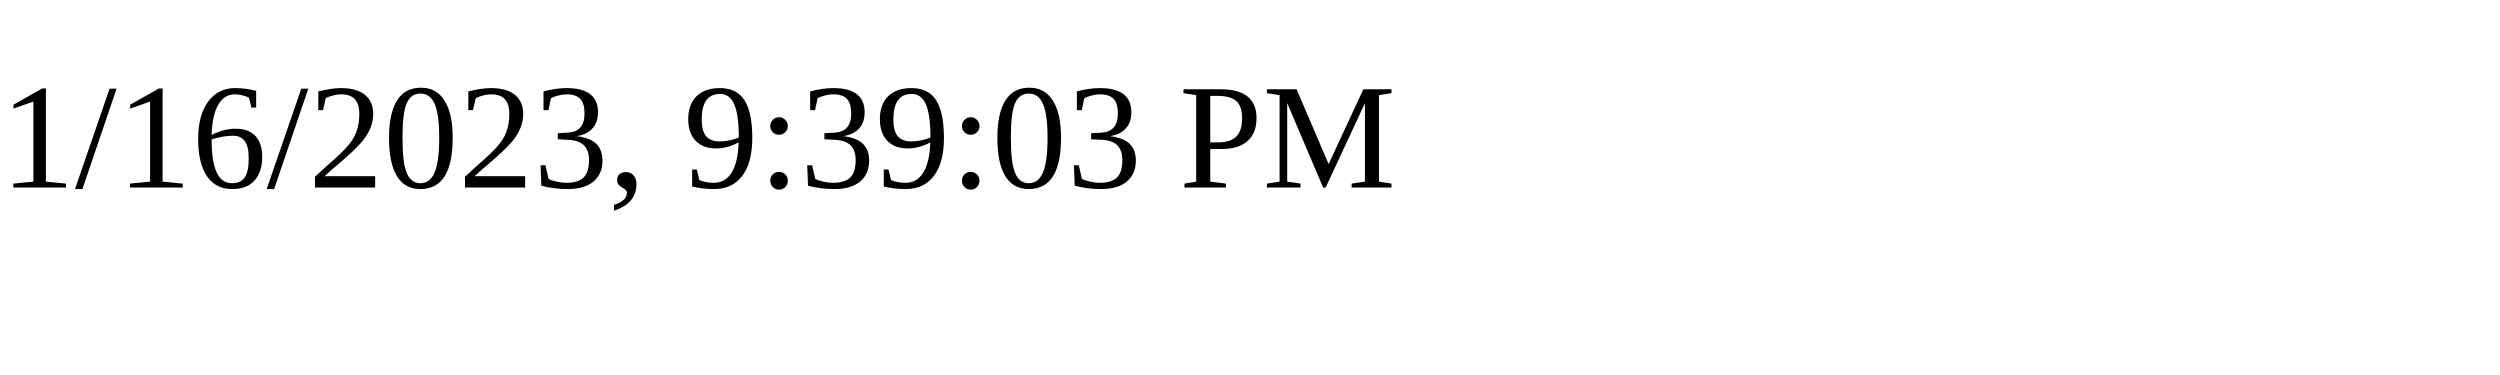
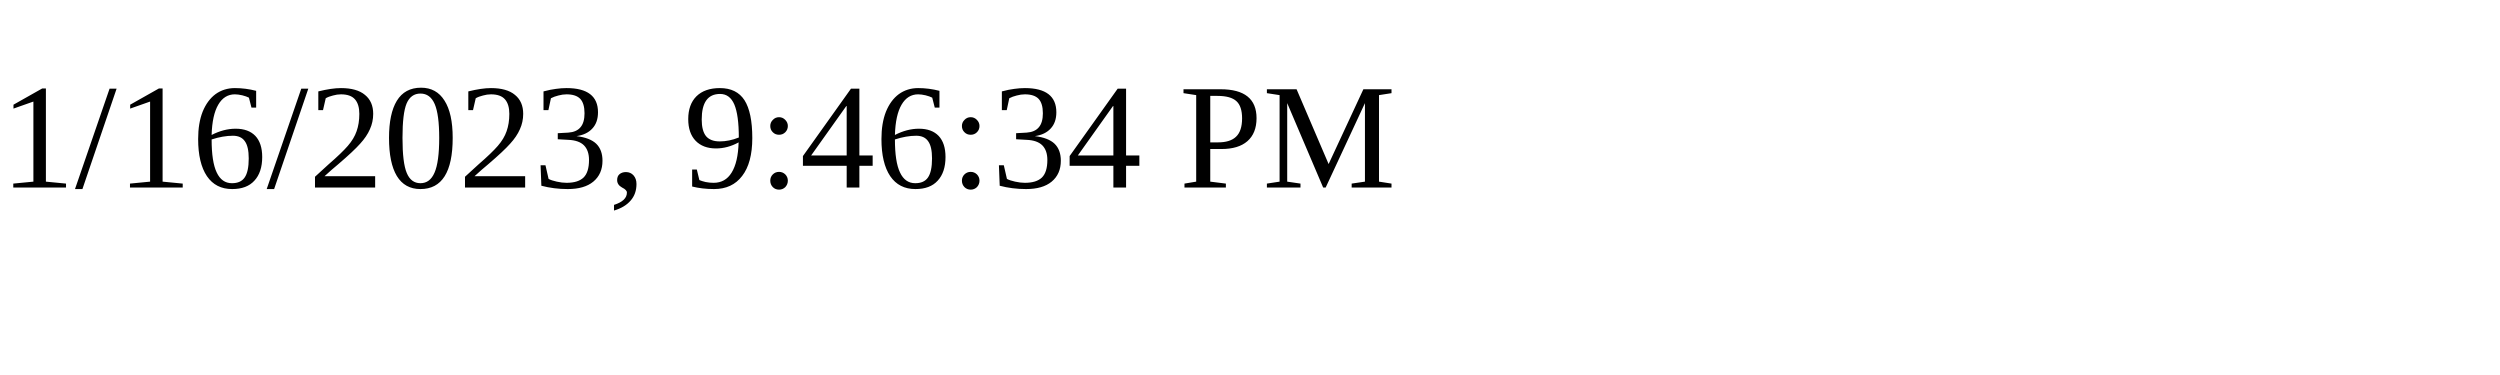
<svg xmlns="http://www.w3.org/2000/svg" height="30" width="200">
-   <text x="0" y="15">1/16/2023, 9:39:03 PM</text>
+   <text x="0" y="15">1/16/2023, 9:46:34 PM</text>
</svg>
